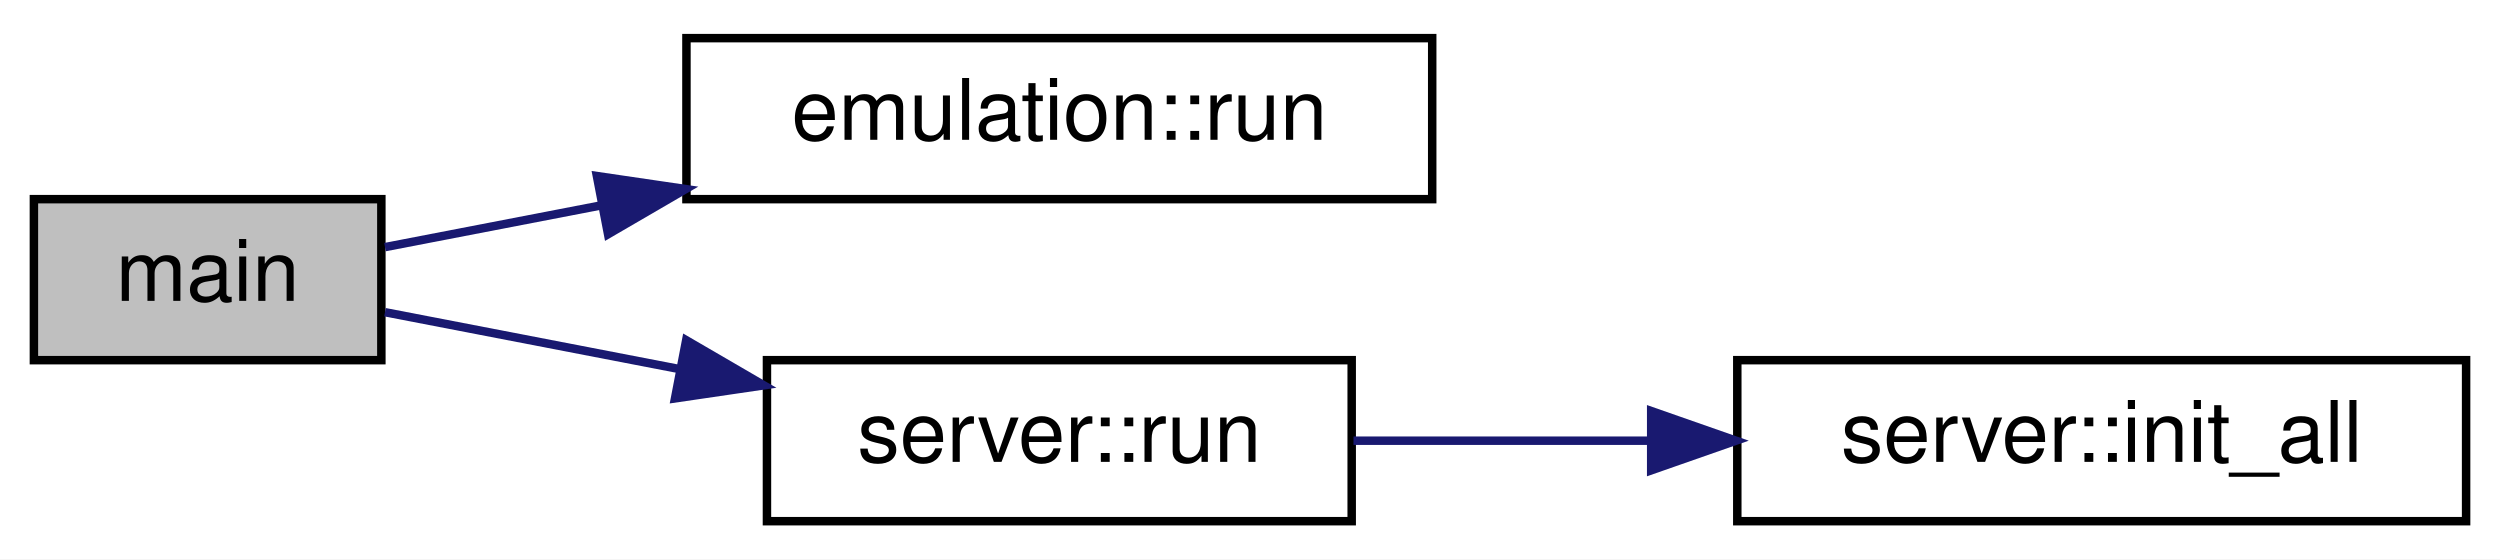
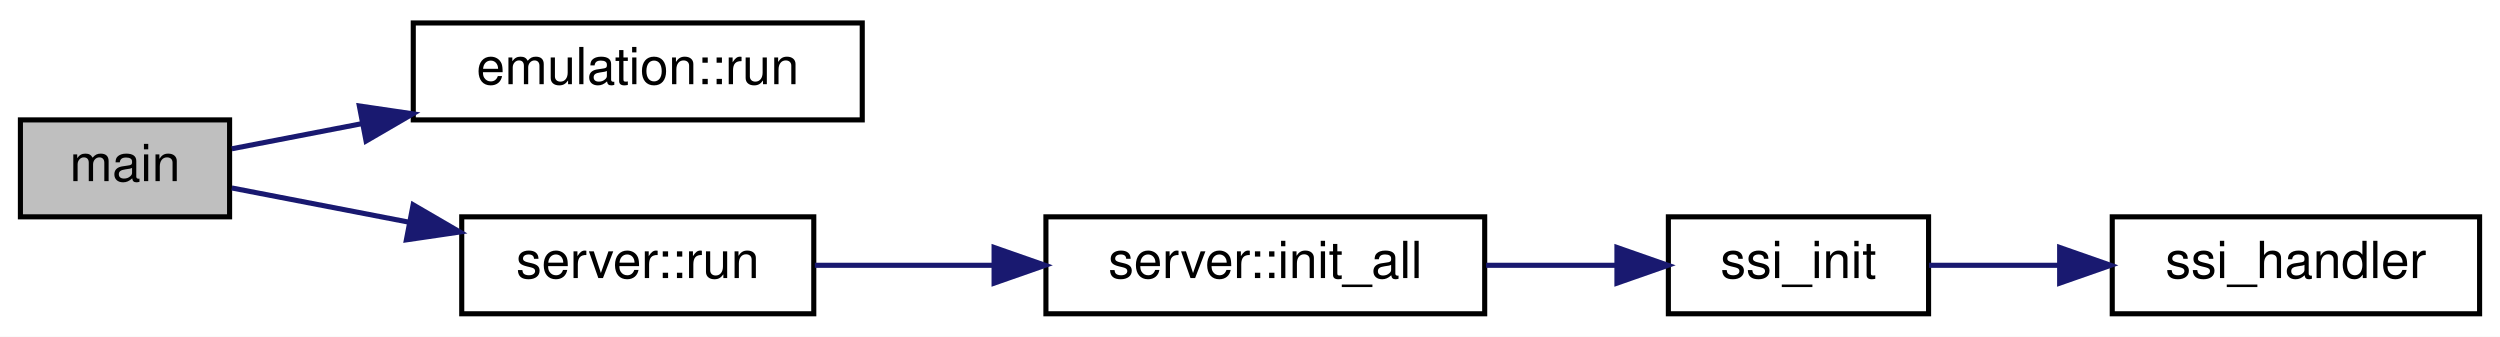
- <svg xmlns="http://www.w3.org/2000/svg" xmlns:xlink="http://www.w3.org/1999/xlink" width="295pt" height="66pt" viewBox="0.00 0.00 295.00 66.00">
+ <svg xmlns="http://www.w3.org/2000/svg" xmlns:xlink="http://www.w3.org/1999/xlink" width="490pt" height="66pt" viewBox="0.00 0.00 490.00 66.00">
  <g id="graph0" class="graph" transform="scale(1 1) rotate(0) translate(4 62)">
-     <polygon fill="white" stroke="transparent" points="-4,4 -4,-62 291,-62 291,4 -4,4" />
+     <polygon fill="white" stroke="transparent" points="-4,4 -4,-62 486,-62 486,4 -4,4" />
    <g id="node1" class="node">
      <g id="a_node1">
        <a xlink:title=" ">
          <polygon fill="#bfbfbf" stroke="black" points="0,-19.5 0,-38.5 41,-38.5 41,-19.5 0,-19.5" />
          <text text-anchor="middle" x="20.5" y="-26.5" font-family="Helvetica,sans-Serif" font-size="10.00">main</text>
        </a>
      </g>
    </g>
    <g id="node2" class="node">
      <g id="a_node2">
        <a xlink:href="namespaceemulation.html#af40bee66d457d56de0b3b721199a7e10" target="_top" xlink:title=" ">
          <polygon fill="white" stroke="black" points="77,-38.5 77,-57.5 165,-57.5 165,-38.5 77,-38.5" />
          <text text-anchor="middle" x="121" y="-45.5" font-family="Helvetica,sans-Serif" font-size="10.00">emulation::run</text>
        </a>
      </g>
    </g>
    <g id="edge1" class="edge">
      <path fill="none" stroke="midnightblue" d="M41.43,-32.84C48.95,-34.29 57.89,-36.02 67.01,-37.78" />
      <polygon fill="midnightblue" stroke="midnightblue" points="66.43,-41.23 76.91,-39.69 67.75,-34.36 66.43,-41.23" />
    </g>
    <g id="node3" class="node">
      <g id="a_node3">
        <a xlink:href="namespaceserver.html#a66bd9eb32455d0581abe2c82dda4dc87" target="_top" xlink:title=" ">
          <polygon fill="white" stroke="black" points="86.5,-0.5 86.5,-19.5 155.5,-19.5 155.5,-0.5 86.5,-0.5" />
          <text text-anchor="middle" x="121" y="-7.5" font-family="Helvetica,sans-Serif" font-size="10.00">server::run</text>
        </a>
      </g>
    </g>
    <g id="edge2" class="edge">
      <path fill="none" stroke="midnightblue" d="M41.43,-25.16C51.45,-23.22 64,-20.8 76.12,-18.46" />
      <polygon fill="midnightblue" stroke="midnightblue" points="76.97,-21.86 86.13,-16.53 75.65,-14.99 76.97,-21.86" />
    </g>
    <g id="node4" class="node">
      <g id="a_node4">
        <a xlink:href="namespaceserver.html#ad541d1c9a5343ca647c393636ca0f327" target="_top" xlink:title=" ">
          <polygon fill="white" stroke="black" points="201,-0.5 201,-19.5 287,-19.5 287,-0.5 201,-0.5" />
          <text text-anchor="middle" x="244" y="-7.5" font-family="Helvetica,sans-Serif" font-size="10.00">server::init_all</text>
        </a>
      </g>
    </g>
    <g id="edge3" class="edge">
      <path fill="none" stroke="midnightblue" d="M155.71,-10C166.52,-10 178.77,-10 190.6,-10" />
      <polygon fill="midnightblue" stroke="midnightblue" points="190.84,-13.5 200.84,-10 190.84,-6.5 190.84,-13.5" />
    </g>
+     <g id="node5" class="node">
+       <g id="a_node5">
+         <a xlink:href="ssi_8cpp.html#ab07d85d6a87e78cccd7b39b699a67a29" target="_top" xlink:title=" ">
+           <polygon fill="white" stroke="black" points="323,-0.5 323,-19.5 374,-19.5 374,-0.5 323,-0.5" />
+           <text text-anchor="middle" x="348.5" y="-7.5" font-family="Helvetica,sans-Serif" font-size="10.00">ssi_init</text>
+         </a>
+       </g>
+     </g>
+     <g id="edge4" class="edge">
+       <path fill="none" stroke="midnightblue" d="M287.28,-10C295.81,-10 304.69,-10 312.91,-10" />
+       <polygon fill="midnightblue" stroke="midnightblue" points="312.92,-13.5 322.92,-10 312.92,-6.5 312.92,-13.5" />
+     </g>
+     <g id="node6" class="node">
+       <g id="a_node6">
+         <a xlink:href="ssi_8cpp.html#ad9477666f554e11fbb9ad11f7e9fbd95" target="_top" xlink:title=" ">
+           <polygon fill="white" stroke="black" points="410,-0.5 410,-19.5 482,-19.5 482,-0.5 410,-0.5" />
+           <text text-anchor="middle" x="446" y="-7.5" font-family="Helvetica,sans-Serif" font-size="10.00">ssi_handler</text>
+         </a>
+       </g>
+     </g>
+     <g id="edge5" class="edge">
+       <path fill="none" stroke="midnightblue" d="M374.09,-10C381.88,-10 390.75,-10 399.52,-10" />
+       <polygon fill="midnightblue" stroke="midnightblue" points="399.69,-13.5 409.69,-10 399.69,-6.5 399.69,-13.5" />
+     </g>
  </g>
</svg>
